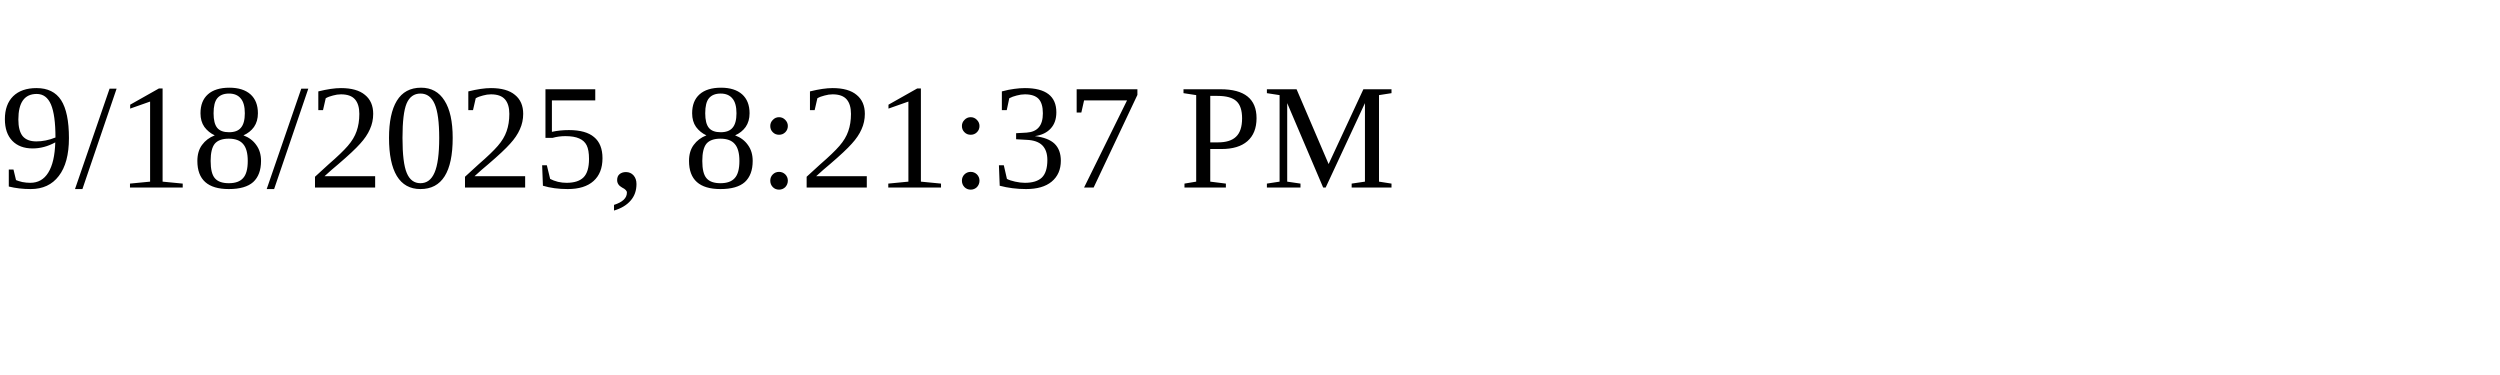
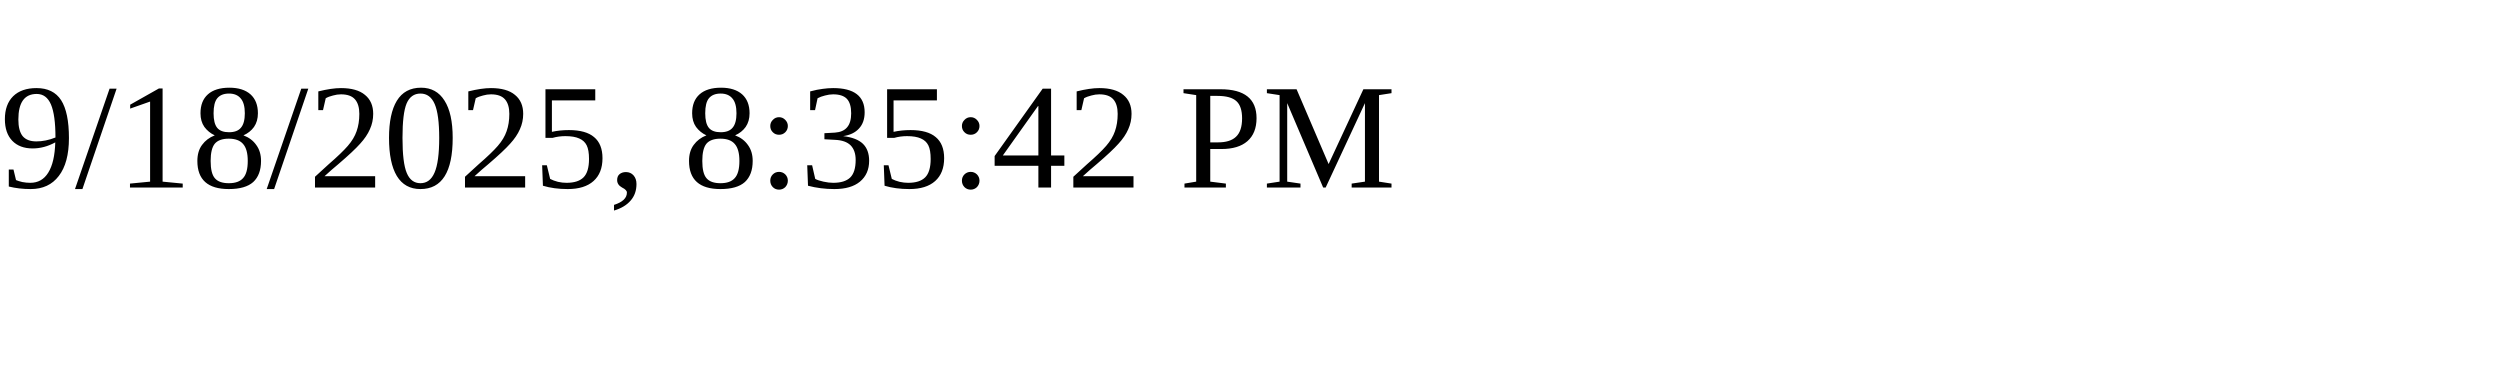
<svg xmlns="http://www.w3.org/2000/svg" height="30" width="200">
-   <text x="0" y="15">9/18/2025, 8:21:37 PM</text>
+   <text x="0" y="15">9/18/2025, 8:35:42 PM</text>
</svg>
